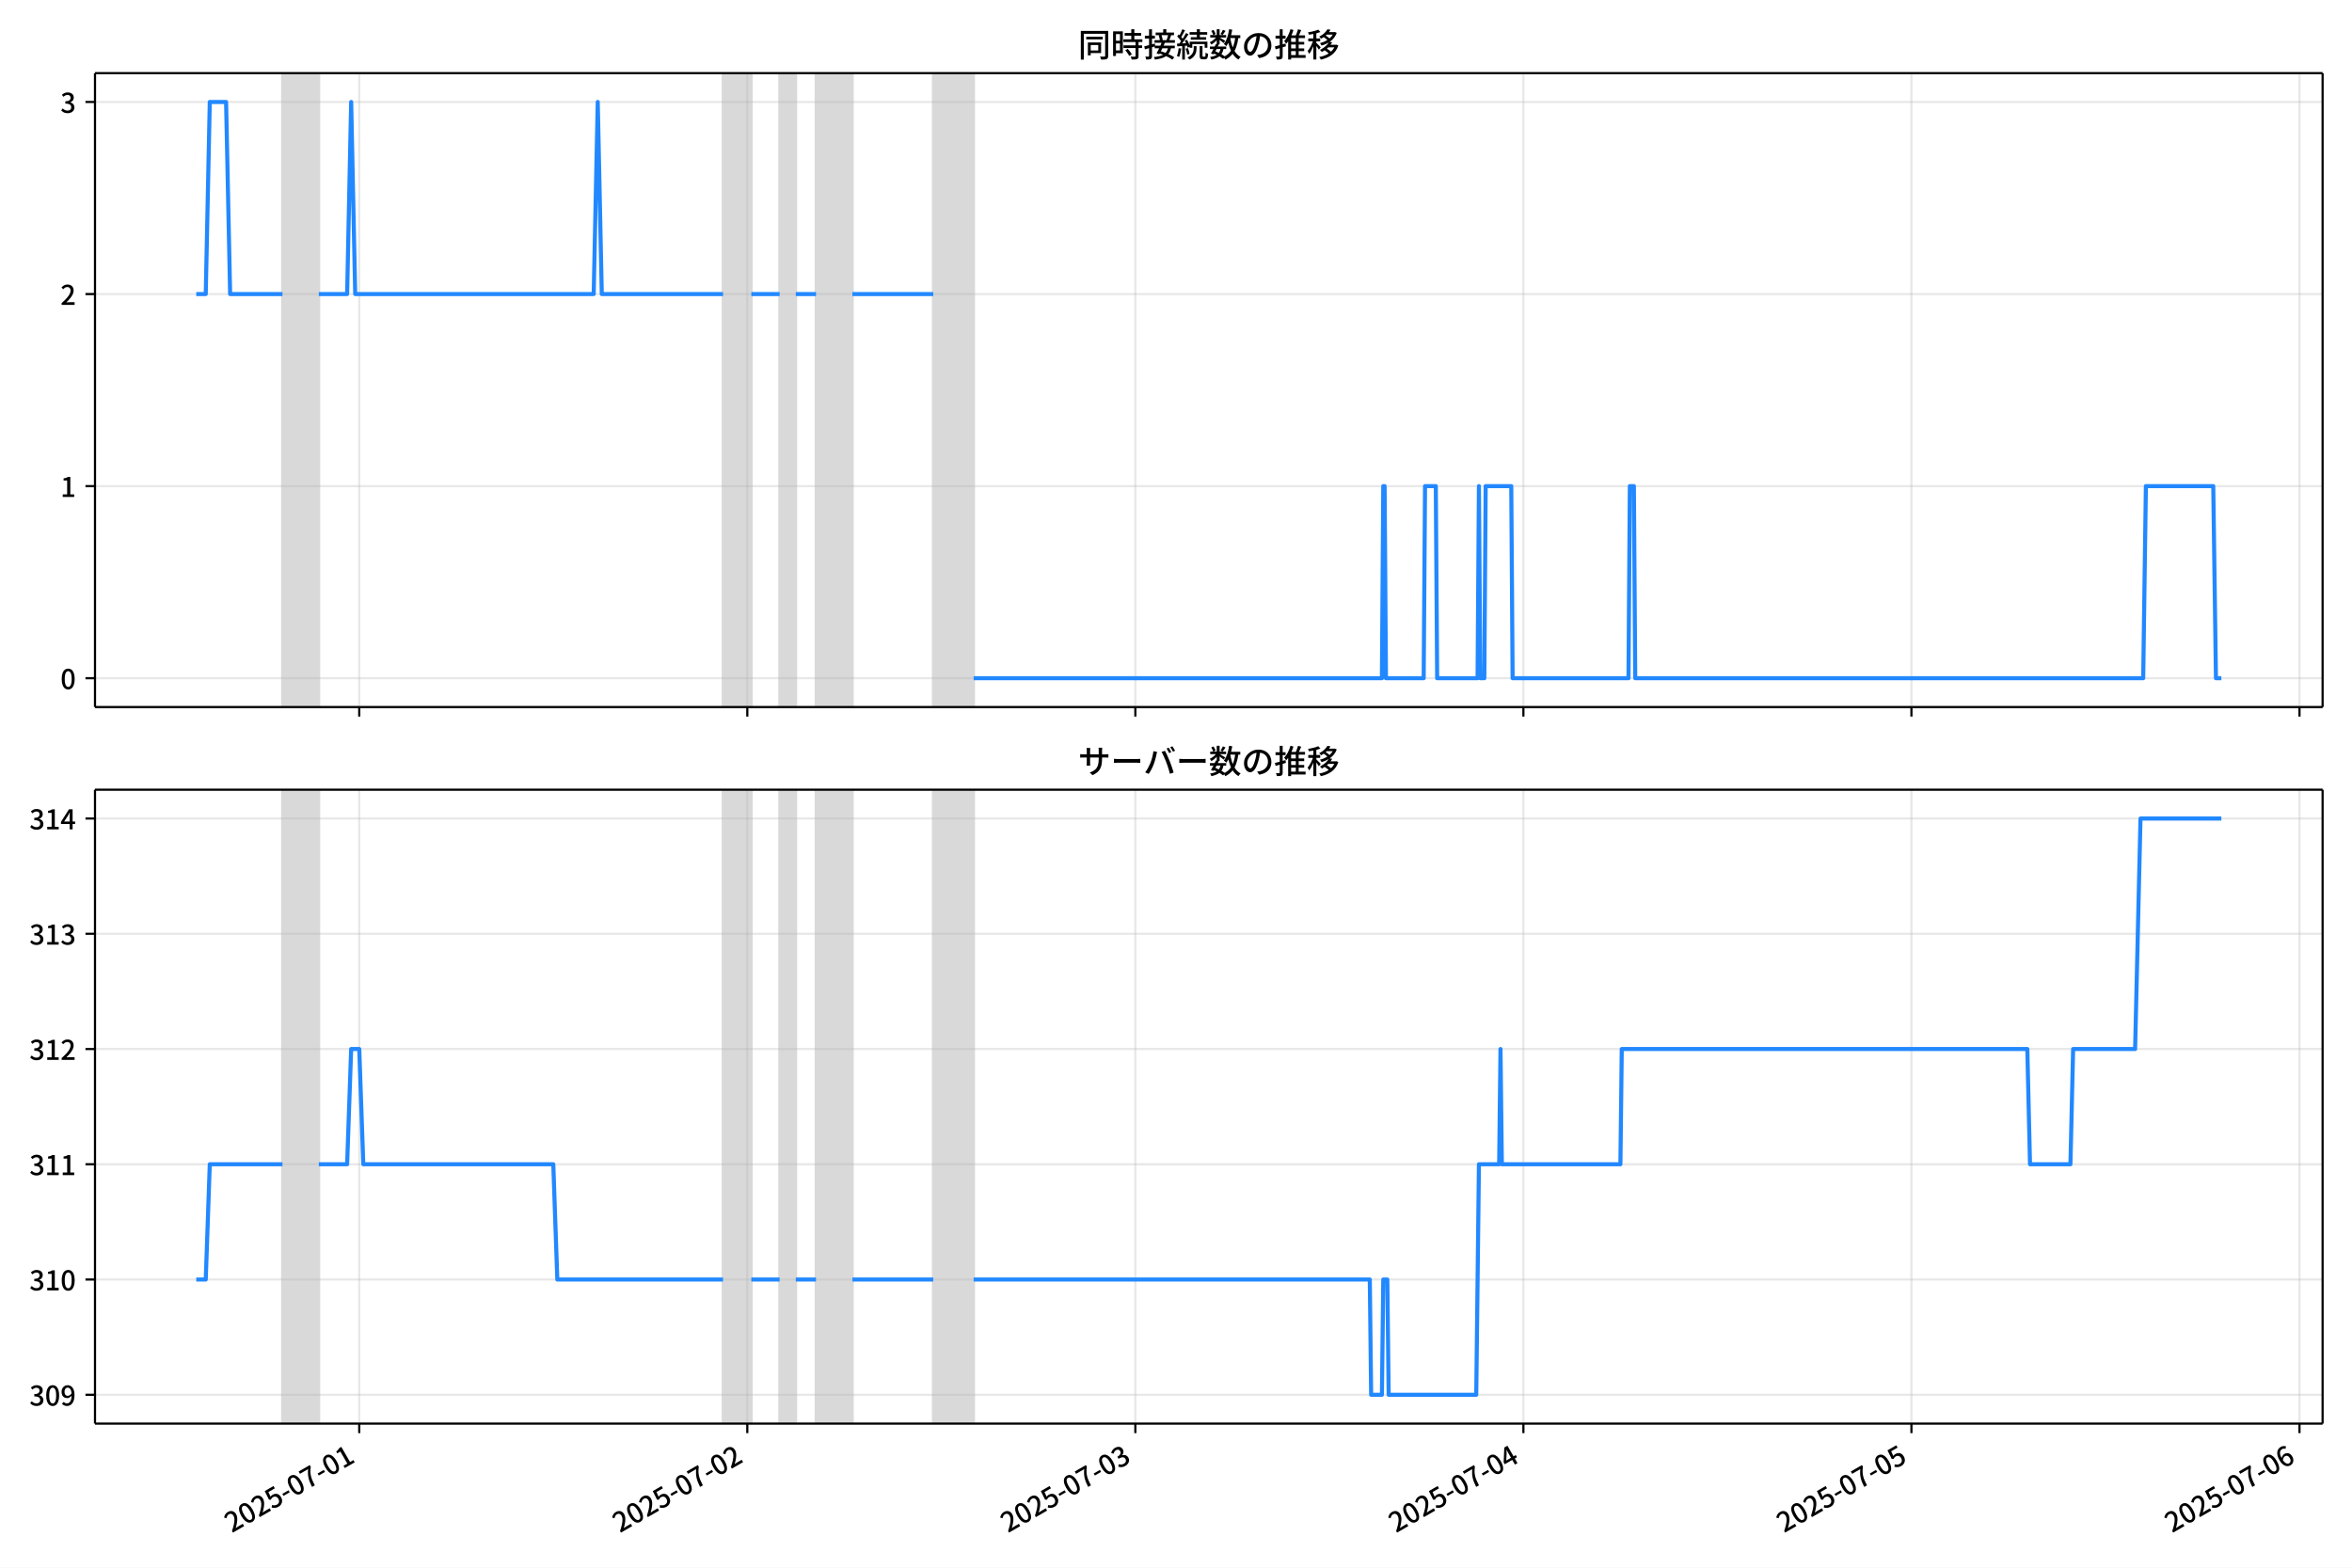
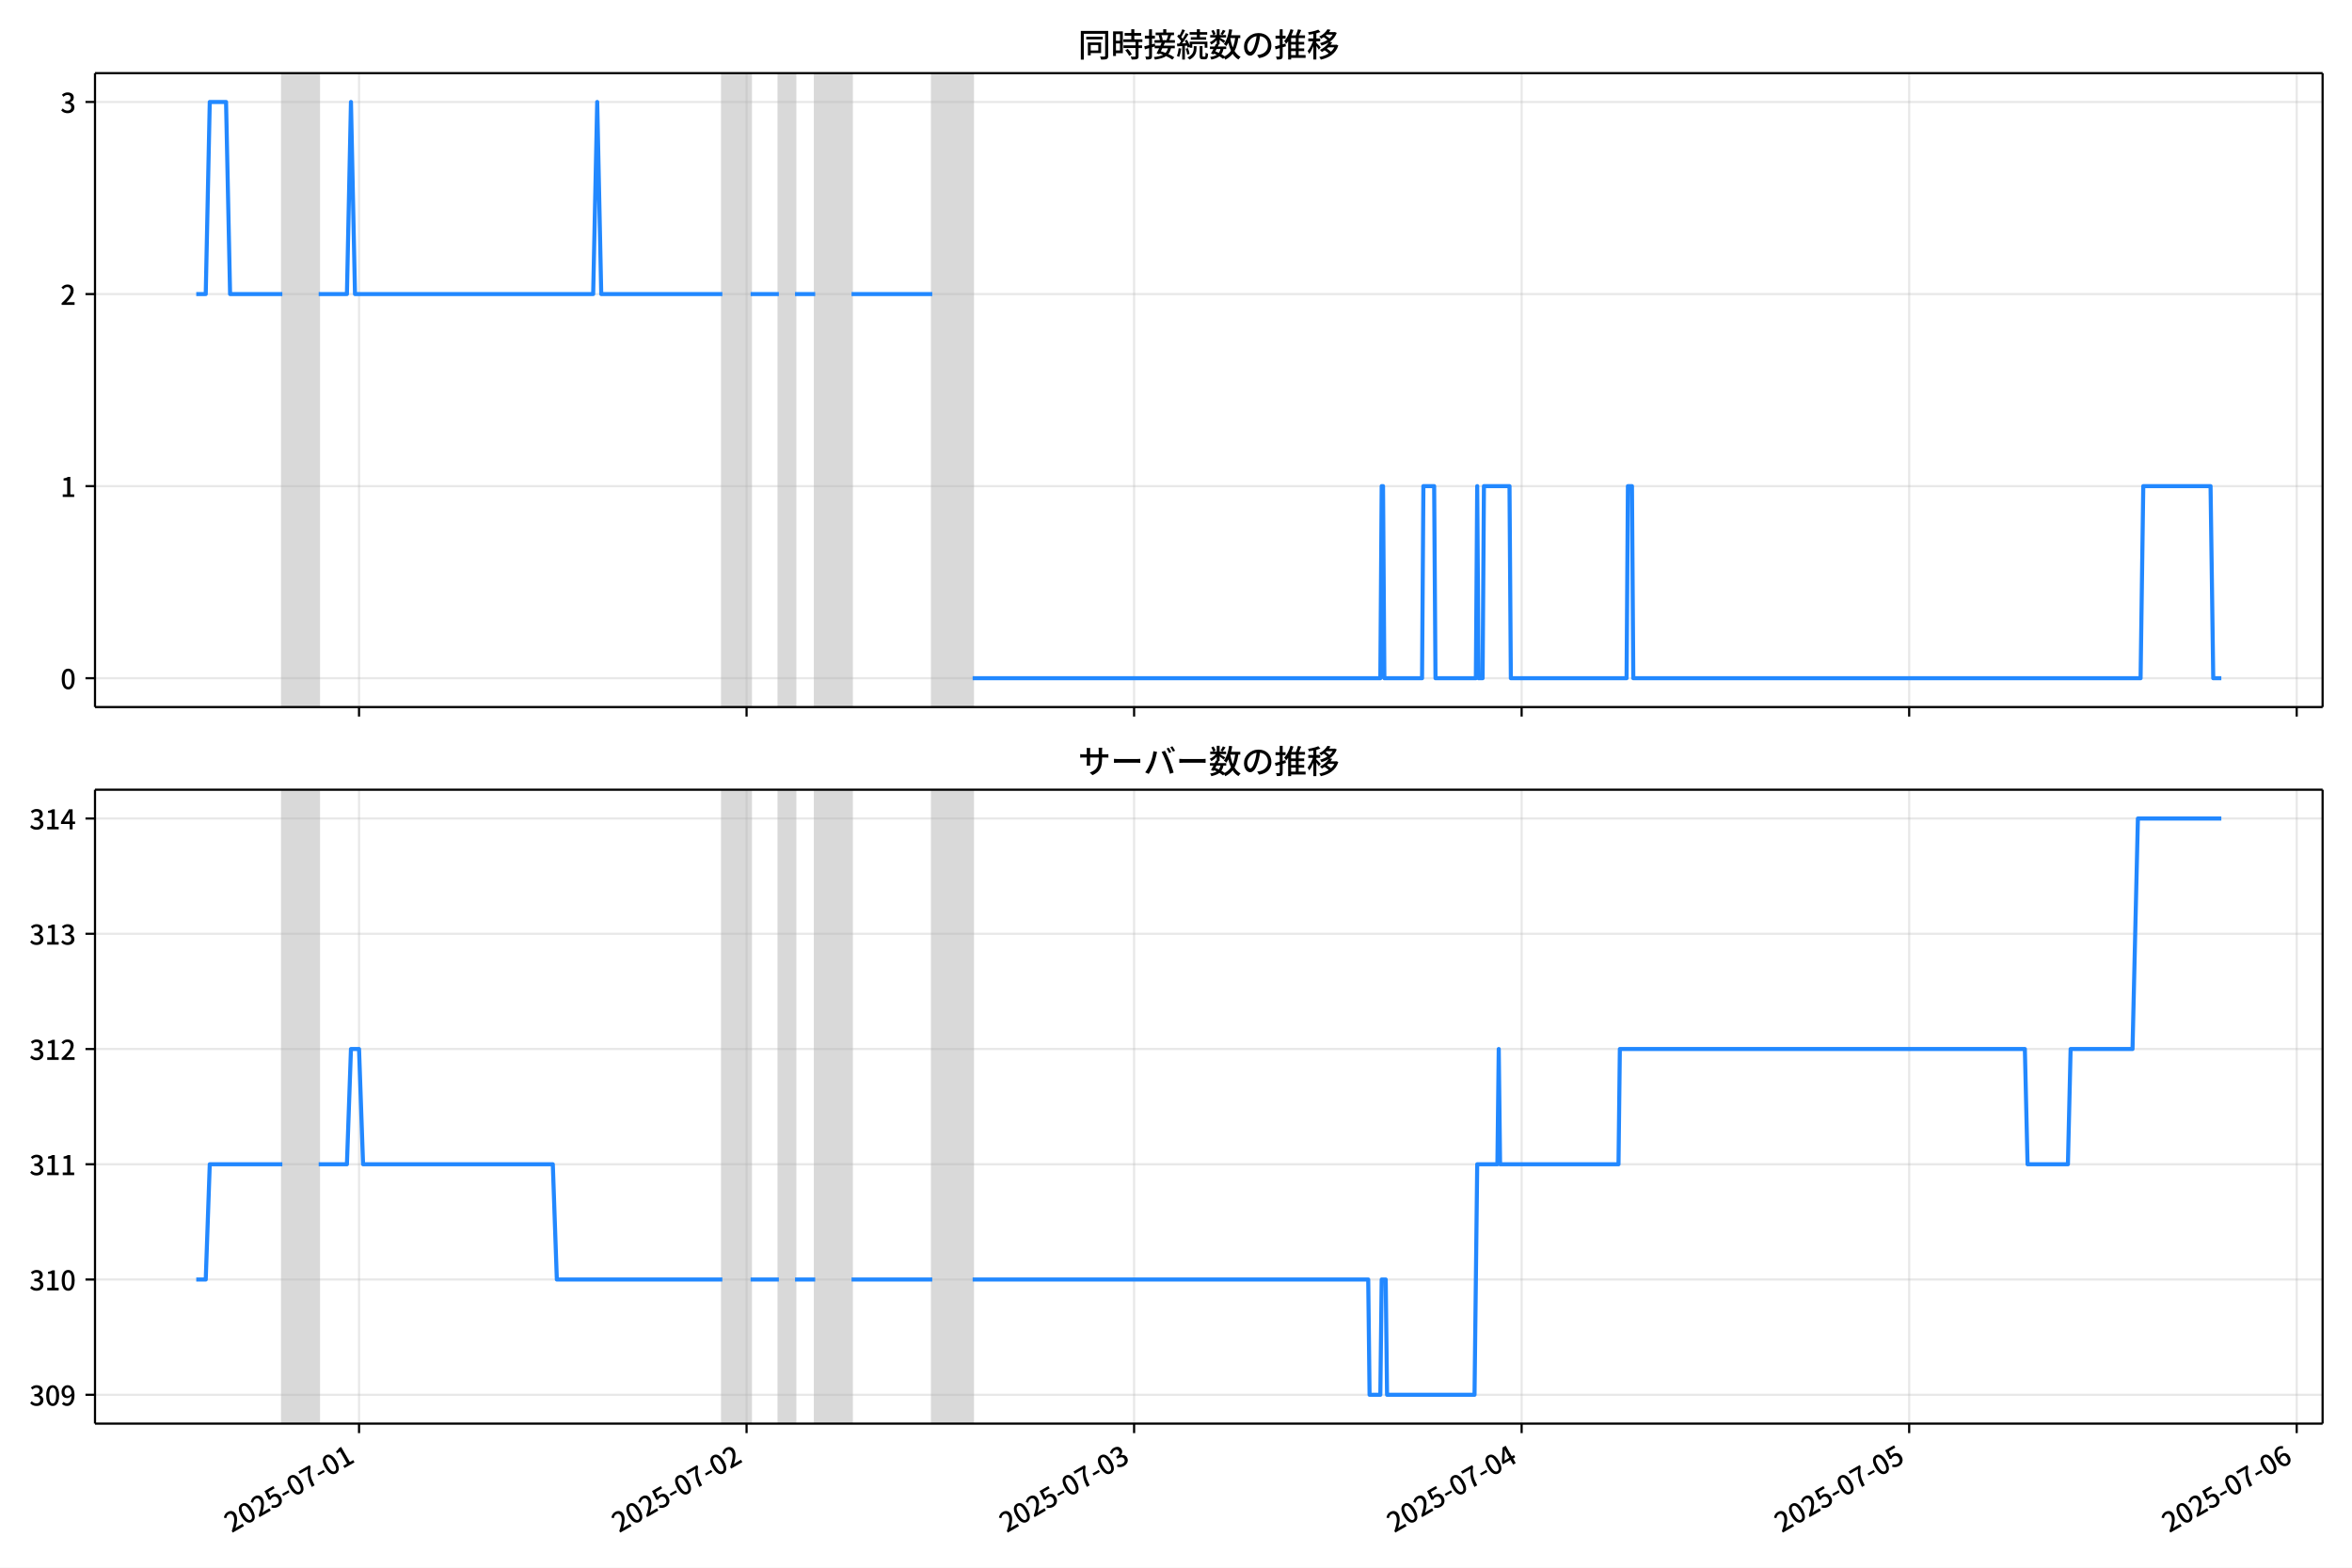
<svg xmlns="http://www.w3.org/2000/svg" xmlns:xlink="http://www.w3.org/1999/xlink" version="1.1" viewBox="0 0 864 576">
  <defs>
    <style type="text/css">*{stroke-linejoin: round; stroke-linecap: butt}</style>
  </defs>
  <g id="z">
    <g id="aa">
      <path d="m0 576h864v-576h-864z" fill="#fff" />
    </g>
    <g id="ab">
      <g id="ac">
        <path d="m34.9 259.78h818.3v-232.9h-818.3z" fill="#fff" />
      </g>
      <g id="ad">
-         <path d="m103.76 259.78h13.364v-232.9h-13.364z" clip-path="url(#c)" fill="#808080" opacity=".3" stroke="#808080" />
+         <path d="m103.72 259.78h13.346v-232.9h-13.346z" clip-path="url(#c)" fill="#808080" opacity=".3" stroke="#808080" />
      </g>
      <g id="ae">
-         <path d="m265.61 259.78h10.394v-232.9h-10.394z" clip-path="url(#c)" fill="#808080" opacity=".3" stroke="#808080" />
+         <path d="m265.35 259.78h10.38v-232.9h-10.38z" clip-path="url(#c)" fill="#808080" opacity=".3" stroke="#808080" />
      </g>
      <g id="af">
-         <path d="m286.4 259.78h5.939v-232.9h-5.939z" clip-path="url(#c)" fill="#808080" opacity=".3" stroke="#808080" />
+         <path d="m286.11 259.78h5.932v-232.9h-5.932z" clip-path="url(#c)" fill="#808080" opacity=".3" stroke="#808080" />
      </g>
      <g id="ag">
-         <path d="m299.76 259.78h13.364v-232.9h-13.364z" clip-path="url(#c)" fill="#808080" opacity=".3" stroke="#808080" />
+         <path d="m299.46 259.78h13.346v-232.9h-13.346z" clip-path="url(#c)" fill="#808080" opacity=".3" stroke="#808080" />
      </g>
      <g id="ah">
-         <path d="m342.82 259.78h14.849v-232.9h-14.849z" clip-path="url(#c)" fill="#808080" opacity=".3" stroke="#808080" />
+         <path d="m342.46 259.78h14.829v-232.9h-14.829z" clip-path="url(#c)" fill="#808080" opacity=".3" stroke="#808080" />
      </g>
      <g id="ai">
        <g id="aj">
          <g id="ak">
-             <path d="m131.97 259.78v-232.9" clip-path="url(#c)" fill="none" stroke="#b0b0b0" stroke-linecap="square" stroke-opacity=".3" stroke-width=".8" />
+             <path d="m131.89 259.78v-232.9" clip-path="url(#c)" fill="none" stroke="#b0b0b0" stroke-linecap="square" stroke-opacity=".3" stroke-width=".8" />
          </g>
          <g id="al">
            <defs>
              <path id="e" d="m0 0v3.5" stroke="#000" stroke-width=".8" />
            </defs>
-             <use x="131.971" y="259.778" stroke="#000000" stroke-width=".8" xlink:href="#e" />
+             <use x="131.891" y="259.778" stroke="#000000" stroke-width=".8" xlink:href="#e" />
          </g>
        </g>
        <g id="am">
          <g id="an">
-             <path d="m274.52 259.78v-232.9" clip-path="url(#c)" fill="none" stroke="#b0b0b0" stroke-linecap="square" stroke-opacity=".3" stroke-width=".8" />
+             <path d="m274.25 259.78v-232.9" clip-path="url(#c)" fill="none" stroke="#b0b0b0" stroke-linecap="square" stroke-opacity=".3" stroke-width=".8" />
          </g>
          <g id="ao">
-             <use x="274.519" y="259.778" stroke="#000000" stroke-width=".8" xlink:href="#e" />
+             <use x="274.25" y="259.778" stroke="#000000" stroke-width=".8" xlink:href="#e" />
          </g>
        </g>
        <g id="ap">
          <g id="aq">
-             <path d="m417.07 259.78v-232.9" clip-path="url(#c)" fill="none" stroke="#b0b0b0" stroke-linecap="square" stroke-opacity=".3" stroke-width=".8" />
+             <path d="m416.61 259.78v-232.9" clip-path="url(#c)" fill="none" stroke="#b0b0b0" stroke-linecap="square" stroke-opacity=".3" stroke-width=".8" />
          </g>
          <g id="ar">
-             <use x="417.067" y="259.778" stroke="#000000" stroke-width=".8" xlink:href="#e" />
+             <use x="416.609" y="259.778" stroke="#000000" stroke-width=".8" xlink:href="#e" />
          </g>
        </g>
        <g id="as">
          <g id="at">
-             <path d="m559.62 259.78v-232.9" clip-path="url(#c)" fill="none" stroke="#b0b0b0" stroke-linecap="square" stroke-opacity=".3" stroke-width=".8" />
+             <path d="m558.97 259.78v-232.9" clip-path="url(#c)" fill="none" stroke="#b0b0b0" stroke-linecap="square" stroke-opacity=".3" stroke-width=".8" />
          </g>
          <g id="au">
-             <use x="559.616" y="259.778" stroke="#000000" stroke-width=".8" xlink:href="#e" />
+             <use x="558.968" y="259.778" stroke="#000000" stroke-width=".8" xlink:href="#e" />
          </g>
        </g>
        <g id="av">
          <g id="aw">
-             <path d="m702.16 259.78v-232.9" clip-path="url(#c)" fill="none" stroke="#b0b0b0" stroke-linecap="square" stroke-opacity=".3" stroke-width=".8" />
+             <path d="m701.33 259.78v-232.9" clip-path="url(#c)" fill="none" stroke="#b0b0b0" stroke-linecap="square" stroke-opacity=".3" stroke-width=".8" />
          </g>
          <g id="ax">
-             <use x="702.164" y="259.778" stroke="#000000" stroke-width=".8" xlink:href="#e" />
+             <use x="701.327" y="259.778" stroke="#000000" stroke-width=".8" xlink:href="#e" />
          </g>
        </g>
        <g id="ay">
          <g id="az">
-             <path d="m844.71 259.78v-232.9" clip-path="url(#c)" fill="none" stroke="#b0b0b0" stroke-linecap="square" stroke-opacity=".3" stroke-width=".8" />
+             <path d="m843.69 259.78v-232.9" clip-path="url(#c)" fill="none" stroke="#b0b0b0" stroke-linecap="square" stroke-opacity=".3" stroke-width=".8" />
          </g>
          <g id="ba">
-             <use x="844.712" y="259.778" stroke="#000000" stroke-width=".8" xlink:href="#e" />
+             <use x="843.685" y="259.778" stroke="#000000" stroke-width=".8" xlink:href="#e" />
          </g>
        </g>
      </g>
      <g id="bb">
        <g id="bc">
          <g id="bd">
            <path d="m34.9 249.19h818.3" clip-path="url(#c)" fill="none" stroke="#b0b0b0" stroke-linecap="square" stroke-opacity=".3" stroke-width=".8" />
          </g>
          <g id="be">
            <defs>
              <path id="g" d="m0 0h-3.5" stroke="#000" stroke-width=".8" />
            </defs>
            <use x="34.9" y="249.191" stroke="#000000" stroke-width=".8" xlink:href="#g" />
          </g>
          <g id="bf">
            <g transform="translate(22.2 253.18) scale(.1 -.1)">
              <defs>
                <path id="a" transform="scale(.015625)" d="m1830-90q-460 0-806 275-346 276-535 823-188 547-188 1366 0 820 188 1357 189 538 535 803 346 266 806 266 461 0 800-269 340-269 528-803 189-534 189-1354 0-819-189-1366-188-547-528-823-339-275-800-275zm0 589q237 0 422 185 186 186 288 599 103 413 103 1091 0 679-103 1082-102 403-288 582-185 180-422 180-236 0-422-180-186-179-292-582-105-403-105-1082 0-678 105-1091 106-413 292-599 186-185 422-185z" />
              </defs>
              <use xlink:href="#a" />
            </g>
          </g>
        </g>
        <g id="bg">
          <g id="bh">
            <path d="m34.9 178.62h818.3" clip-path="url(#c)" fill="none" stroke="#b0b0b0" stroke-linecap="square" stroke-opacity=".3" stroke-width=".8" />
          </g>
          <g id="bi">
            <use x="34.9" y="178.616" stroke="#000000" stroke-width=".8" xlink:href="#g" />
          </g>
          <g id="bj">
            <g transform="translate(22.2 182.6) scale(.1 -.1)">
              <defs>
                <path id="i" transform="scale(.015625)" d="m544 0v608h1037v3277h-845v467q333 58 579 147 247 90 451 218h557v-4109h915v-608h-2694z" />
              </defs>
              <use xlink:href="#i" />
            </g>
          </g>
        </g>
        <g id="bk">
          <g id="bl">
            <path d="m34.9 108.04h818.3" clip-path="url(#c)" fill="none" stroke="#b0b0b0" stroke-linecap="square" stroke-opacity=".3" stroke-width=".8" />
          </g>
          <g id="bm">
            <use x="34.9" y="108.041" stroke="#000000" stroke-width=".8" xlink:href="#g" />
          </g>
          <g id="bn">
            <g transform="translate(22.2 112.03) scale(.1 -.1)">
              <defs>
                <path id="d" transform="scale(.015625)" d="m282 0v429q697 621 1164 1136 468 515 701 956 234 442 234 826 0 256-87 451-86 196-262 301-176 106-445 106-275 0-506-151-230-150-422-368l-416 410q301 333 637 518 336 186 803 186 429 0 749-176t496-493 176-745q0-455-224-919t-615-935q-390-470-889-950 186 20 394 36t374 16h1184v-634h-3046z" />
              </defs>
              <use xlink:href="#d" />
            </g>
          </g>
        </g>
        <g id="bo">
          <g id="bp">
            <path d="m34.9 37.466h818.3" clip-path="url(#c)" fill="none" stroke="#b0b0b0" stroke-linecap="square" stroke-opacity=".3" stroke-width=".8" />
          </g>
          <g id="bq">
            <use x="34.9" y="37.466" stroke="#000000" stroke-width=".8" xlink:href="#g" />
          </g>
          <g id="br">
            <g transform="translate(22.2 41.451) scale(.1 -.1)">
              <defs>
                <path id="h" transform="scale(.015625)" d="m1715-90q-371 0-656 90t-503 240q-217 150-377 323l359 474q211-205 479-359 269-153 634-153 269 0 467 92 199 93 311 266t112 423q0 256-125 451t-429 300q-304 106-835 106v551q467 0 732 105 266 106 384 291 119 186 119 423 0 307-192 489-192 183-531 183-269 0-503-119-233-118-438-316l-384 460q282 256 614 413 333 157 737 157 422 0 748-144 327-144 512-413 186-269 186-659 0-403-221-685-221-281-592-422v-26q269-70 490-227t349-400 128-557q0-422-215-726-214-304-573-468-358-163-787-163z" />
              </defs>
              <use xlink:href="#h" />
            </g>
          </g>
        </g>
      </g>
      <g id="bs">
-         <path d="m72.095 108.04h3.486l1.482-70.575h5.989l1.488 70.575h19.218m13.364 0h10.394l1.485-70.575 1.485 70.575h87.608l1.485-70.575 1.485 70.575h44.546m10.394 0h10.394m5.939 0h7.424m13.364 0h29.698m14.849 141.15h149.97l.495-70.575h.495l.495 70.575h13.859l.495-70.575h3.96l.495 70.575h14.849l.495-70.575.495 70.575h1.485l.495-70.575h9.404l.495 70.575h42.567l.495-70.575h1.485l.495 70.575h186.6l.99-70.575h24.748l.99 70.575h1.98v0" clip-path="url(#c)" fill="none" stroke="#28f" stroke-linecap="square" stroke-width="1.5" />
+         <path d="m72.095 108.04h3.482l1.48-70.575h5.981l1.486 70.575h19.192m13.346 0h10.38l1.483-70.575 1.483 70.575h87.491l1.483-70.575 1.483 70.575h44.487m10.38 0h10.38m5.932 0h7.415m13.346 0h29.658m14.829 141.15h149.77l.494-70.575h.494l.494 70.575h13.84l.494-70.575h3.954l.494 70.575h14.829l.494-70.575.494 70.575h1.483l.494-70.575h9.392l.494 70.575h42.51l.494-70.575h1.483l.494 70.575h186.35l.989-70.575h24.715l.989 70.575h2.966v0" clip-path="url(#c)" fill="none" stroke="#28f" stroke-linecap="square" stroke-width="1.5" />
      </g>
      <g id="bt">
        <path d="m34.9 259.78v-232.9" fill="none" stroke="#000" stroke-linecap="square" stroke-width=".8" />
      </g>
      <g id="bu">
        <path d="m853.2 259.78v-232.9" fill="none" stroke="#000" stroke-linecap="square" stroke-width=".8" />
      </g>
      <g id="bv">
        <path d="m34.9 259.78h818.3" fill="none" stroke="#000" stroke-linecap="square" stroke-width=".8" />
      </g>
      <g id="bw">
        <path d="m34.9 26.88h818.3" fill="none" stroke="#000" stroke-linecap="square" stroke-width=".8" />
      </g>
      <g id="bx">
        <g transform="translate(396.05 20.88) scale(.12 -.12)">
          <defs>
            <path id="u" transform="scale(.015625)" d="m1587 3936h3232v-518h-3232v518zm320-1114h557v-2534h-557v2534zm301 0h2291v-2086h-2291v512h1734v1069h-1734v505zm-1683 2260h5113v-570h-4524v-5056h-589v5626zm4768 0h595v-4896q0-250-67-397t-227-218q-160-77-426-96t-675-19q-13 83-45 192t-77 218q-45 108-89 185 281-13 527-13 247 0 330 0 83 7 118 42 36 35 36 112v4890z" />
            <path id="s" transform="scale(.015625)" d="m2714 4672h3238v-525h-3238v525zm-244-1235h3712v-538h-3712v538zm20-1184h3635v-531h-3635v531zm1523 3155h595v-2310h-595v2310zm832-2451h589v-2823q0-230-61-364-61-135-227-199-167-70-423-86t-633-16q-20 121-78 285-57 163-121 284 275-6 509-9t310-3q77 6 106 28 29 23 29 93v2810zm-2023-1677 487 282q153-160 313-352t294-381q135-189 206-343l-519-313q-64 153-189 348-124 196-278 394-154 199-314 365zm-2086 3718h1619v-4281h-1619v544h1056v3187h-1056v550zm32-1843h1293v-537h-1293v537zm-320 1843h563v-4832h-563v4832z" />
            <path id="t" transform="scale(.015625)" d="m3866 5408h614v-870h-614v870zm-1479-653h3597v-518h-3597v518zm-230-1485h4e3v-518h-4e3v518zm825 922 519 102q64-160 121-342 58-182 96-352 39-170 45-304l-544-128q-6 134-42 313-35 180-83 365-48 186-112 346zm1856 109 589-71q-96-275-202-557-105-281-195-486l-518 77q58 147 122 329 64 183 118 372t86 336zm-2643-2106h3943v-518h-3943v518zm1408 685 602-115q-167-371-362-784t-390-797-362-685l-525 179q160 288 346 666t368 784 323 752zm-659-2157 358 403q352-102 733-240 381-137 752-304 371-166 697-336 327-169 558-329l-384-461q-218 160-532 336-313 176-685 345-371 170-755 323-384 154-742 263zm1894 1114 583-71q-122-550-353-944-230-393-604-662t-922-435q-547-167-1296-269-25 128-93 269-67 141-137 230 678 64 1168 192t819 349q330 221 531 550 202 330 304 791zm-4684 217q396 90 953 240 557 151 1120 311l77-544q-525-154-1053-311-528-156-963-284l-134 588zm121 2093h1965v-563h-1965v563zm819 1248h576v-5229q0-236-51-374t-192-208q-141-77-355-99-214-23-541-16-13 115-64 288t-109 294q205-6 381-6t234 0q64 0 92 28 29 29 29 93v5229z" />
            <path id="r" transform="scale(.015625)" d="m4058 5408h595v-1798h-595v1798zm-1415-563h3443v-499h-3443v499zm231-992h3008v-499h-3008v499zm-224-877h3475v-1203h-531v729h-2432v-729h-512v1203zm1964-877h551v-1881q0-122 22-157 23-35 106-35 25 0 92 0 68 0 135 0t99 0q51 0 83 54t45 224 19 515q90-70 234-131t259-93q-19-429-83-662-64-234-183-326-118-93-316-93-39 0-103 0t-134 0-138 0q-67 0-99 0-237 0-365 64t-176 218q-48 153-48 422v1881zm-1164-6h550v-455q0-243-48-528-48-284-186-579-137-294-409-572-272-279-727-503-70 90-192 208-121 118-230 195 416 205 665 438 250 234 371 474 122 240 164 467 42 228 42 413v442zm-2240 3309 524-192q-121-244-259-503-137-259-275-496t-259-416l-410 173q122 186 246 438 125 253 240 515 116 263 193 481zm716-743 500-230q-224-359-496-756-272-396-548-764-275-368-518-650l-358 205q179 211 377 483 199 272 387 569 189 298 358 592 170 295 298 551zm-1721-665 307 403q166-154 339-340 173-185 320-364t224-327l-326-460q-77 160-218 348-141 189-314 384-172 196-332 356zm1485-832 435 179q128-211 249-458 122-246 215-474 93-227 137-412l-473-211q-32 185-119 422-86 237-201 486-115 250-243 468zm-1530-583q422 26 998 54 576 29 1184 68l7-499q-570-45-1127-84-556-38-992-70l-70 531zm1702-992 436 135q121-276 214-596t118-556l-454-148q-26 237-112 563-86 327-202 602zm-1363 109 499-83q-57-455-163-897-105-441-253-748-51 32-134 73-83 42-170 83-86 42-144 62 148 294 234 697t131 813zm691 627h525v-2861h-525v2861z" />
            <path id="m" transform="scale(.015625)" d="m224 2022h3187v-499h-3187v499zm51 2247h3111v-487h-3111v487zm1127-1735 563-121q-154-320-333-672t-352-679q-173-326-326-582l-532 173q148 243 324 566t345 669q170 346 311 646zm934-832 563-64q-89-480-262-838t-461-614-701-432-976-298q-25 128-99 269t-157 237q659 102 1085 303 426 202 666 554t342 883zm422 3597 519-211q-147-218-298-436-150-217-278-377l-403 186q121 173 252 413 132 240 208 425zm-1203 109h563v-2957h-563v2957zm-1075-320 448 186q134-192 246-420 112-227 157-393l-467-211q-38 172-147 406t-237 432zm1094-1050 397-236q-160-263-400-529-240-265-519-489-278-224-553-378-51 103-141 237-89 135-179 218 269 109 534 294 266 186 493 416 228 231 368 467zm487-204q83-45 246-145 163-99 352-211t346-211 221-150l-327-423q-83 77-230 198-147 122-317 253-170 132-327 250-156 119-259 189l295 250zm1798 396h2311v-556h-2311v556zm115 1178 615-90q-103-640-263-1235t-384-1101q-224-505-512-889-44 57-134 134t-186 157-166 125q275 339 473 796 199 458 340 995 141 538 217 1108zm1223-1510 614-58q-147-1101-445-1940-297-838-813-1443-515-604-1321-1014-26 71-90 177-64 105-134 208-70 102-128 159 742 346 1212 880 471 535 730 1290 260 755 375 1741zm-1005-135q134-851 387-1597 253-745 659-1305 407-560 1002-874-70-57-154-150-83-93-154-189-70-96-121-179-633 371-1056 988-422 618-688 1434-265 816-425 1783l550 89zm-3309-3065 327 416q377-148 754-330 378-182 701-378 324-195 548-368l-416-435q-211 179-519 378-307 198-666 383-358 186-729 334z" />
            <path id="q" transform="scale(.015625)" d="m3686 4378q-64-493-163-1041-99-547-265-1084-192-653-432-1104t-522-688-595-237q-320 0-596 221-275 221-448 621-172 400-172 931 0 537 220 1017 221 480 611 851 391 372 909 583 519 211 1121 211 576 0 1040-186 464-185 793-515 330-329 502-771 173-441 173-941 0-672-278-1194-278-521-816-851-538-329-1318-444l-378 601q166 20 307 42t263 48q307 70 585 217 279 148 496 375 218 227 342 534 125 308 125 692t-122 713q-121 330-358 573-236 243-582 380-346 138-781 138-525 0-935-186-409-185-694-489-284-304-432-656-147-352-147-678 0-365 89-605 90-240 224-355 135-115 276-115t288 144 297 457q151 314 298 800 147 461 246 982 100 522 145 1021l684-12z" />
            <path id="n" transform="scale(.015625)" d="m2995 2925h2893v-519h-2893v519zm0-1280h2893v-519h-2893v519zm-64-1299h3232v-557h-3232v557zm1312 3577h563v-3763h-563v3763zm429 1466 634-141q-154-390-340-794-185-403-339-684l-512 140q103 199 208 458 106 259 195 528 90 269 154 493zm-1472 25 582-147q-153-518-371-1018-217-499-483-931t-573-758q-38 64-109 160-70 96-147 198-77 103-141 160 416 416 733 1034t509 1302zm128-1203h2720v-537h-2720v-4205h-582v4422l313 320h269zm-3174-2157q396 90 953 240 557 151 1120 311l77-544q-525-154-1053-311-528-156-963-284l-134 588zm121 2093h1965v-563h-1965v563zm819 1248h576v-5229q0-236-51-374t-192-208q-141-77-355-99-214-23-541-16-13 115-64 288t-109 294q205-6 381-6t234 0q64 0 92 28 29 29 29 93v5229z" />
            <path id="l" transform="scale(.015625)" d="m4051 5402 595-109q-281-493-729-941t-1107-806q-39 64-106 144t-141 153q-73 74-137 119 608 288 1011 678t614 762zm-77-557h1511v-493h-1863l352 493zm1293 0h109l109 25 384-179q-192-505-496-905t-695-701q-390-301-845-519-454-217-947-358-44 109-137 253t-176 227q448 109 867 294 419 186 777 445 359 259 631 592t419 730v96zm-1990-954 377 307q167-96 336-218 170-121 320-249 151-128 247-237l-397-332q-90 108-237 236t-317 259q-169 132-329 234zm1107-934 595-109q-307-538-803-1031-496-492-1232-876-38 64-102 144t-138 156q-74 77-138 116 455 217 807 483t604 554q253 288 407 563zm-90-589h1460v-506h-1818l358 506zm1268 0h121l109 26 384-167q-192-614-531-1075t-787-794q-448-332-983-553-534-221-1129-355-45 115-132 269-86 153-176 249 551 96 1043 285 493 189 903 473 410 285 714 669t464 883v90zm-2132-1056 410 339q186-102 384-237 198-134 371-275t282-269l-435-371q-103 128-270 272-166 144-361 288t-381 253zm-2150 3533h589v-5376h-589v5376zm-992-1242h2336v-569h-2336v569zm1024-224 365-160q-96-339-231-707-134-368-291-727-157-358-336-672-179-313-365-537-44 128-134 291t-160 272q173 192 339 457 167 266 323 570 157 304 282 618t208 595zm941 1946 416-467q-314-122-695-221-380-99-784-173-403-74-780-131-20 102-71 236-51 135-102 231 358 58 732 138 375 80 711 179t573 208zm-397-2579q58-45 179-170 122-125 266-266 144-140 259-265t160-183l-352-473q-58 102-157 255-99 154-218 317-118 164-227 311-108 147-185 237l275 237z" />
          </defs>
          <use xlink:href="#u" />
          <use transform="translate(100)" xlink:href="#s" />
          <use transform="translate(200)" xlink:href="#t" />
          <use transform="translate(300)" xlink:href="#r" />
          <use transform="translate(400)" xlink:href="#m" />
          <use transform="translate(500)" xlink:href="#q" />
          <use transform="translate(600)" xlink:href="#n" />
          <use transform="translate(700)" xlink:href="#l" />
        </g>
      </g>
    </g>
    <g id="by">
      <g id="bz">
        <path d="m34.9 523.06h818.3v-232.9h-818.3z" fill="#fff" />
      </g>
      <g id="ca">
-         <path d="m103.76 523.06h13.364v-232.9h-13.364z" clip-path="url(#b)" fill="#808080" opacity=".3" stroke="#808080" />
+         <path d="m103.72 523.06h13.346v-232.9h-13.346z" clip-path="url(#b)" fill="#808080" opacity=".3" stroke="#808080" />
      </g>
      <g id="cb">
-         <path d="m265.61 523.06h10.394v-232.9h-10.394z" clip-path="url(#b)" fill="#808080" opacity=".3" stroke="#808080" />
+         <path d="m265.35 523.06h10.38v-232.9h-10.38z" clip-path="url(#b)" fill="#808080" opacity=".3" stroke="#808080" />
      </g>
      <g id="cc">
-         <path d="m286.4 523.06h5.939v-232.9h-5.939z" clip-path="url(#b)" fill="#808080" opacity=".3" stroke="#808080" />
+         <path d="m286.11 523.06h5.932v-232.9h-5.932z" clip-path="url(#b)" fill="#808080" opacity=".3" stroke="#808080" />
      </g>
      <g id="cd">
-         <path d="m299.76 523.06h13.364v-232.9h-13.364z" clip-path="url(#b)" fill="#808080" opacity=".3" stroke="#808080" />
+         <path d="m299.46 523.06h13.346v-232.9h-13.346z" clip-path="url(#b)" fill="#808080" opacity=".3" stroke="#808080" />
      </g>
      <g id="ce">
-         <path d="m342.82 523.06h14.849v-232.9h-14.849z" clip-path="url(#b)" fill="#808080" opacity=".3" stroke="#808080" />
+         <path d="m342.46 523.06h14.829v-232.9h-14.829z" clip-path="url(#b)" fill="#808080" opacity=".3" stroke="#808080" />
      </g>
      <g id="cf">
        <g id="cg">
          <g id="ch">
-             <path d="m131.97 523.06v-232.9" clip-path="url(#b)" fill="none" stroke="#b0b0b0" stroke-linecap="square" stroke-opacity=".3" stroke-width=".8" />
+             <path d="m131.89 523.06v-232.9" clip-path="url(#b)" fill="none" stroke="#b0b0b0" stroke-linecap="square" stroke-opacity=".3" stroke-width=".8" />
          </g>
          <g id="ci">
-             <use x="131.971" y="523.055" stroke="#000000" stroke-width=".8" xlink:href="#e" />
+             <use x="131.891" y="523.055" stroke="#000000" stroke-width=".8" xlink:href="#e" />
          </g>
          <g id="cj">
-             <g transform="translate(85.181 563.33) rotate(-30) scale(.1 -.1)">
+             <g transform="translate(85.102 563.33) rotate(-30) scale(.1 -.1)">
              <defs>
                <path id="j" transform="scale(.015625)" d="m1715-90q-365 0-653 90t-506 237q-217 147-383 307l352 480q134-134 294-246t361-183q202-70 452-70 262 0 473 118 212 119 333 346 122 227 122 541 0 460-247 716-246 256-649 256-224 0-384-64t-365-198l-365 237 141 2240h2387v-627h-1747l-109-1204q154 77 307 118 154 42 340 42 397 0 723-160t518-490q192-329 192-847 0-519-224-887t-586-560q-361-192-777-192z" />
                <path id="f" transform="scale(.015625)" d="m301 1536v544h1689v-544h-1689z" />
                <path id="k" transform="scale(.015625)" d="m1235 0q32 646 109 1187t224 1024 384 941 576 938h-2208v627h3027v-455q-409-512-665-989-256-476-397-969t-205-1053-90-1251h-755z" />
              </defs>
              <use xlink:href="#d" />
              <use transform="translate(57)" xlink:href="#a" />
              <use transform="translate(114)" xlink:href="#d" />
              <use transform="translate(171)" xlink:href="#j" />
              <use transform="translate(228)" xlink:href="#f" />
              <use transform="translate(263.7)" xlink:href="#a" />
              <use transform="translate(320.7)" xlink:href="#k" />
              <use transform="translate(377.7)" xlink:href="#f" />
              <use transform="translate(413.4)" xlink:href="#a" />
              <use transform="translate(470.4)" xlink:href="#i" />
            </g>
          </g>
        </g>
        <g id="ck">
          <g id="cl">
-             <path d="m274.52 523.06v-232.9" clip-path="url(#b)" fill="none" stroke="#b0b0b0" stroke-linecap="square" stroke-opacity=".3" stroke-width=".8" />
+             <path d="m274.25 523.06v-232.9" clip-path="url(#b)" fill="none" stroke="#b0b0b0" stroke-linecap="square" stroke-opacity=".3" stroke-width=".8" />
          </g>
          <g id="cm">
-             <use x="274.519" y="523.055" stroke="#000000" stroke-width=".8" xlink:href="#e" />
+             <use x="274.25" y="523.055" stroke="#000000" stroke-width=".8" xlink:href="#e" />
          </g>
          <g id="cn">
-             <g transform="translate(227.73 563.33) rotate(-30) scale(.1 -.1)">
+             <g transform="translate(227.46 563.33) rotate(-30) scale(.1 -.1)">
              <use xlink:href="#d" />
              <use transform="translate(57)" xlink:href="#a" />
              <use transform="translate(114)" xlink:href="#d" />
              <use transform="translate(171)" xlink:href="#j" />
              <use transform="translate(228)" xlink:href="#f" />
              <use transform="translate(263.7)" xlink:href="#a" />
              <use transform="translate(320.7)" xlink:href="#k" />
              <use transform="translate(377.7)" xlink:href="#f" />
              <use transform="translate(413.4)" xlink:href="#a" />
              <use transform="translate(470.4)" xlink:href="#d" />
            </g>
          </g>
        </g>
        <g id="co">
          <g id="cp">
-             <path d="m417.07 523.06v-232.9" clip-path="url(#b)" fill="none" stroke="#b0b0b0" stroke-linecap="square" stroke-opacity=".3" stroke-width=".8" />
+             <path d="m416.61 523.06v-232.9" clip-path="url(#b)" fill="none" stroke="#b0b0b0" stroke-linecap="square" stroke-opacity=".3" stroke-width=".8" />
          </g>
          <g id="cq">
-             <use x="417.067" y="523.055" stroke="#000000" stroke-width=".8" xlink:href="#e" />
+             <use x="416.609" y="523.055" stroke="#000000" stroke-width=".8" xlink:href="#e" />
          </g>
          <g id="cr">
-             <g transform="translate(370.28 563.33) rotate(-30) scale(.1 -.1)">
+             <g transform="translate(369.82 563.33) rotate(-30) scale(.1 -.1)">
              <use xlink:href="#d" />
              <use transform="translate(57)" xlink:href="#a" />
              <use transform="translate(114)" xlink:href="#d" />
              <use transform="translate(171)" xlink:href="#j" />
              <use transform="translate(228)" xlink:href="#f" />
              <use transform="translate(263.7)" xlink:href="#a" />
              <use transform="translate(320.7)" xlink:href="#k" />
              <use transform="translate(377.7)" xlink:href="#f" />
              <use transform="translate(413.4)" xlink:href="#a" />
              <use transform="translate(470.4)" xlink:href="#h" />
            </g>
          </g>
        </g>
        <g id="cs">
          <g id="ct">
-             <path d="m559.62 523.06v-232.9" clip-path="url(#b)" fill="none" stroke="#b0b0b0" stroke-linecap="square" stroke-opacity=".3" stroke-width=".8" />
+             <path d="m558.97 523.06v-232.9" clip-path="url(#b)" fill="none" stroke="#b0b0b0" stroke-linecap="square" stroke-opacity=".3" stroke-width=".8" />
          </g>
          <g id="cu">
-             <use x="559.616" y="523.055" stroke="#000000" stroke-width=".8" xlink:href="#e" />
+             <use x="558.968" y="523.055" stroke="#000000" stroke-width=".8" xlink:href="#e" />
          </g>
          <g id="cv">
-             <g transform="translate(512.83 563.33) rotate(-30) scale(.1 -.1)">
+             <g transform="translate(512.18 563.33) rotate(-30) scale(.1 -.1)">
              <defs>
                <path id="o" transform="scale(.015625)" d="m2170 0v3072q0 192 12 457 13 266 20 458h-26q-90-179-183-365-92-185-195-364l-921-1415h2579v-576h-3328v493l1875 2957h858v-4717h-691z" />
              </defs>
              <use xlink:href="#d" />
              <use transform="translate(57)" xlink:href="#a" />
              <use transform="translate(114)" xlink:href="#d" />
              <use transform="translate(171)" xlink:href="#j" />
              <use transform="translate(228)" xlink:href="#f" />
              <use transform="translate(263.7)" xlink:href="#a" />
              <use transform="translate(320.7)" xlink:href="#k" />
              <use transform="translate(377.7)" xlink:href="#f" />
              <use transform="translate(413.4)" xlink:href="#a" />
              <use transform="translate(470.4)" xlink:href="#o" />
            </g>
          </g>
        </g>
        <g id="cw">
          <g id="cx">
-             <path d="m702.16 523.06v-232.9" clip-path="url(#b)" fill="none" stroke="#b0b0b0" stroke-linecap="square" stroke-opacity=".3" stroke-width=".8" />
+             <path d="m701.33 523.06v-232.9" clip-path="url(#b)" fill="none" stroke="#b0b0b0" stroke-linecap="square" stroke-opacity=".3" stroke-width=".8" />
          </g>
          <g id="cy">
-             <use x="702.164" y="523.055" stroke="#000000" stroke-width=".8" xlink:href="#e" />
+             <use x="701.327" y="523.055" stroke="#000000" stroke-width=".8" xlink:href="#e" />
          </g>
          <g id="cz">
-             <g transform="translate(655.37 563.33) rotate(-30) scale(.1 -.1)">
+             <g transform="translate(654.54 563.33) rotate(-30) scale(.1 -.1)">
              <use xlink:href="#d" />
              <use transform="translate(57)" xlink:href="#a" />
              <use transform="translate(114)" xlink:href="#d" />
              <use transform="translate(171)" xlink:href="#j" />
              <use transform="translate(228)" xlink:href="#f" />
              <use transform="translate(263.7)" xlink:href="#a" />
              <use transform="translate(320.7)" xlink:href="#k" />
              <use transform="translate(377.7)" xlink:href="#f" />
              <use transform="translate(413.4)" xlink:href="#a" />
              <use transform="translate(470.4)" xlink:href="#j" />
            </g>
          </g>
        </g>
        <g id="da">
          <g id="db">
-             <path d="m844.71 523.06v-232.9" clip-path="url(#b)" fill="none" stroke="#b0b0b0" stroke-linecap="square" stroke-opacity=".3" stroke-width=".8" />
+             <path d="m843.69 523.06v-232.9" clip-path="url(#b)" fill="none" stroke="#b0b0b0" stroke-linecap="square" stroke-opacity=".3" stroke-width=".8" />
          </g>
          <g id="dc">
-             <use x="844.712" y="523.055" stroke="#000000" stroke-width=".8" xlink:href="#e" />
+             <use x="843.685" y="523.055" stroke="#000000" stroke-width=".8" xlink:href="#e" />
          </g>
          <g id="dd">
-             <g transform="translate(797.92 563.33) rotate(-30) scale(.1 -.1)">
+             <g transform="translate(796.9 563.33) rotate(-30) scale(.1 -.1)">
              <defs>
                <path id="w" transform="scale(.015625)" d="m1971-90q-339 0-634 144-294 144-518 435-224 292-352 733-128 442-128 1044 0 678 147 1161 148 483 397 784 250 301 570 445t665 144q397 0 688-147 292-147 490-359l-403-448q-128 154-327 253-198 99-409 99-307 0-567-182-259-182-413-605-153-422-153-1145 0-608 115-1002t326-589q212-195 493-195 212 0 375 121 163 122 259 343t96 522q0 300-90 511-89 212-259 320-169 109-419 109-211 0-451-134t-458-461l-25 538q134 192 313 323t374 201q196 71 375 71 397 0 694-163 298-163 467-490 170-326 170-825 0-468-195-817-195-348-512-544-317-195-701-195z" />
              </defs>
              <use xlink:href="#d" />
              <use transform="translate(57)" xlink:href="#a" />
              <use transform="translate(114)" xlink:href="#d" />
              <use transform="translate(171)" xlink:href="#j" />
              <use transform="translate(228)" xlink:href="#f" />
              <use transform="translate(263.7)" xlink:href="#a" />
              <use transform="translate(320.7)" xlink:href="#k" />
              <use transform="translate(377.7)" xlink:href="#f" />
              <use transform="translate(413.4)" xlink:href="#a" />
              <use transform="translate(470.4)" xlink:href="#w" />
            </g>
          </g>
        </g>
      </g>
      <g id="de">
        <g id="df">
          <g id="dg">
            <path d="m34.9 512.47h818.3" clip-path="url(#b)" fill="none" stroke="#b0b0b0" stroke-linecap="square" stroke-opacity=".3" stroke-width=".8" />
          </g>
          <g id="dh">
            <use x="34.9" y="512.469" stroke="#000000" stroke-width=".8" xlink:href="#g" />
          </g>
          <g id="di">
            <g transform="translate(10.8 516.45) scale(.1 -.1)">
              <defs>
                <path id="v" transform="scale(.015625)" d="m1562-90q-410 0-708 150-297 151-502 356l403 461q141-160 346-256t422-96q224 0 425 102 202 103 352 333 151 230 237 614 87 384 87 941 0 589-115 970t-323 563-496 182q-205 0-372-118-166-118-262-336t-96-525q0-301 86-512 87-211 259-323 173-112 417-112 224 0 460 141 237 141 448 461l32-544q-134-180-313-314t-371-208-384-74q-391 0-689 166-297 167-467 496-169 330-169 823 0 467 195 816t515 541 698 192q339 0 636-138 298-137 519-419 221-281 349-710t128-1018q0-691-141-1187t-391-807q-249-310-563-461-313-150-652-150z" />
              </defs>
              <use xlink:href="#h" />
              <use transform="translate(57)" xlink:href="#a" />
              <use transform="translate(114)" xlink:href="#v" />
            </g>
          </g>
        </g>
        <g id="dj">
          <g id="dk">
            <path d="m34.9 470.12h818.3" clip-path="url(#b)" fill="none" stroke="#b0b0b0" stroke-linecap="square" stroke-opacity=".3" stroke-width=".8" />
          </g>
          <g id="dl">
            <use x="34.9" y="470.124" stroke="#000000" stroke-width=".8" xlink:href="#g" />
          </g>
          <g id="dm">
            <g transform="translate(10.8 474.11) scale(.1 -.1)">
              <use xlink:href="#h" />
              <use transform="translate(57)" xlink:href="#i" />
              <use transform="translate(114)" xlink:href="#a" />
            </g>
          </g>
        </g>
        <g id="dn">
          <g id="do">
            <path d="m34.9 427.78h818.3" clip-path="url(#b)" fill="none" stroke="#b0b0b0" stroke-linecap="square" stroke-opacity=".3" stroke-width=".8" />
          </g>
          <g id="dp">
            <use x="34.9" y="427.779" stroke="#000000" stroke-width=".8" xlink:href="#g" />
          </g>
          <g id="dq">
            <g transform="translate(10.8 431.76) scale(.1 -.1)">
              <use xlink:href="#h" />
              <use transform="translate(57)" xlink:href="#i" />
              <use transform="translate(114)" xlink:href="#i" />
            </g>
          </g>
        </g>
        <g id="dr">
          <g id="ds">
            <path d="m34.9 385.43h818.3" clip-path="url(#b)" fill="none" stroke="#b0b0b0" stroke-linecap="square" stroke-opacity=".3" stroke-width=".8" />
          </g>
          <g id="dt">
            <use x="34.9" y="385.434" stroke="#000000" stroke-width=".8" xlink:href="#g" />
          </g>
          <g id="du">
            <g transform="translate(10.8 389.42) scale(.1 -.1)">
              <use xlink:href="#h" />
              <use transform="translate(57)" xlink:href="#i" />
              <use transform="translate(114)" xlink:href="#d" />
            </g>
          </g>
        </g>
        <g id="dv">
          <g id="dw">
            <path d="m34.9 343.09h818.3" clip-path="url(#b)" fill="none" stroke="#b0b0b0" stroke-linecap="square" stroke-opacity=".3" stroke-width=".8" />
          </g>
          <g id="dx">
            <use x="34.9" y="343.089" stroke="#000000" stroke-width=".8" xlink:href="#g" />
          </g>
          <g id="dy">
            <g transform="translate(10.8 347.07) scale(.1 -.1)">
              <use xlink:href="#h" />
              <use transform="translate(57)" xlink:href="#i" />
              <use transform="translate(114)" xlink:href="#h" />
            </g>
          </g>
        </g>
        <g id="dz">
          <g id="ea">
            <path d="m34.9 300.74h818.3" clip-path="url(#b)" fill="none" stroke="#b0b0b0" stroke-linecap="square" stroke-opacity=".3" stroke-width=".8" />
          </g>
          <g id="eb">
            <use x="34.9" y="300.744" stroke="#000000" stroke-width=".8" xlink:href="#g" />
          </g>
          <g id="ec">
            <g transform="translate(10.8 304.73) scale(.1 -.1)">
              <use xlink:href="#h" />
              <use transform="translate(57)" xlink:href="#i" />
              <use transform="translate(114)" xlink:href="#o" />
            </g>
          </g>
        </g>
      </g>
      <g id="ed">
-         <path d="m72.095 470.12h3.486l1.482-42.345h26.695m13.364 0h10.394l1.485-42.345h2.97l1.485 42.345h69.789l1.485 42.345h60.88m10.394 0h10.394m5.939 0h7.424m13.364 0h29.698m14.849 0h145.52l.495 42.345h3.96l.495-42.345h1.485l.495 42.345h32.172l.99-84.69h7.424l.495-42.345.495 42.345h43.556l.495-42.345h148.98l.99 42.345h14.849l.99-42.345h22.768l1.98-84.69h29.698v0" clip-path="url(#b)" fill="none" stroke="#28f" stroke-linecap="square" stroke-width="1.5" />
+         <path d="m72.095 470.12h3.482l1.48-42.345h26.659m13.346 0h10.38l1.483-42.345h2.966l1.483 42.345h69.697l1.483 42.345h60.799m10.38 0h10.38m5.932 0h7.415m13.346 0h29.658m14.829 0h145.32l.494 42.345h3.954l.494-42.345h1.483l.494 42.345h32.13l.989-84.69h7.415l.494-42.345.494 42.345h43.499l.494-42.345h148.78l.989 42.345h14.829l.989-42.345h22.738l1.977-84.69h30.647v0" clip-path="url(#b)" fill="none" stroke="#28f" stroke-linecap="square" stroke-width="1.5" />
      </g>
      <g id="ee">
        <path d="m34.9 523.06v-232.9" fill="none" stroke="#000" stroke-linecap="square" stroke-width=".8" />
      </g>
      <g id="ef">
        <path d="m853.2 523.06v-232.9" fill="none" stroke="#000" stroke-linecap="square" stroke-width=".8" />
      </g>
      <g id="eg">
        <path d="m34.9 523.06h818.3" fill="none" stroke="#000" stroke-linecap="square" stroke-width=".8" />
      </g>
      <g id="eh">
        <path d="m34.9 290.16h818.3" fill="none" stroke="#000" stroke-linecap="square" stroke-width=".8" />
      </g>
      <g id="ei">
        <g transform="translate(396.05 284.16) scale(.12 -.12)">
          <defs>
            <path id="y" transform="scale(.015625)" d="m4685 2893q0-621-84-1111-83-489-288-877-204-387-569-691t-928-560l-544 512q448 167 781 371 333 205 550 503 218 298 323 739 106 442 106 1075v1620q0 192-10 339-9 147-22 217h723q-6-70-22-217t-16-339v-1581zm-2304 2086q-7-64-23-199-16-134-16-313v-2317q0-128 6-256 7-128 13-224 7-96 13-140h-710q6 44 12 140 7 96 13 221 7 125 7 259v2317q0 122-10 256-9 135-28 256h723zm-1978-1197q45-12 144-22t237-20q138-9 285-9h4217q237 0 394 13t246 26v-679q-76 7-240 13-163 6-393 6h-4224q-147 0-282-3-134-3-234-10-99-6-150-12v697z" />
            <path id="p" transform="scale(.015625)" d="m621 2854q109-6 265-16 157-9 339-16 183-6 349-6 128 0 352 0t509 0 598 0q314 0 624 0 311 0 586 0t486 0q212 0 327 0 230 0 416 16t301 22v-793q-109 6-308 19-198 13-409 13-109 0-324 0-214 0-489 0t-586 0q-310 0-624 0-313 0-598 0t-509 0-352 0q-262 0-525-10-262-9-428-22v793z" />
            <path id="x" transform="scale(.015625)" d="m4941 5037q83-109 176-269t182-320q90-160 154-288l-416-179q-96 192-240 448t-272 435l416 173zm723 275q83-122 182-282 100-160 196-317 96-156 153-271l-416-186q-102 205-246 454-144 250-279 429l410 173zm-4339-3360q102 262 201 556 100 295 183 612t144 630q61 314 93 602l723-147q-19-83-45-183-26-99-48-195t-42-166q-32-154-86-394t-131-512-164-551q-86-278-182-514-115-301-269-618-153-317-326-618-173-300-346-550l-697 294q301 397 563 874t429 880zm3155 198q-96 250-215 531-118 282-243 567-124 285-246 534-122 250-224 429l659 218q96-179 221-429t253-535q128-284 249-566 122-281 218-525 90-230 195-518 106-288 211-592 106-304 195-589 90-285 154-515l-729-237q-84 352-199 736t-240 768-259 723z" />
          </defs>
          <use xlink:href="#y" />
          <use transform="translate(100)" xlink:href="#p" />
          <use transform="translate(200)" xlink:href="#x" />
          <use transform="translate(300)" xlink:href="#p" />
          <use transform="translate(400)" xlink:href="#m" />
          <use transform="translate(500)" xlink:href="#q" />
          <use transform="translate(600)" xlink:href="#n" />
          <use transform="translate(700)" xlink:href="#l" />
        </g>
      </g>
    </g>
  </g>
  <defs>
    <clipPath id="c">
      <rect x="34.9" y="26.88" width="818.3" height="232.9" />
    </clipPath>
    <clipPath id="b">
      <rect x="34.9" y="290.16" width="818.3" height="232.9" />
    </clipPath>
  </defs>
</svg>
